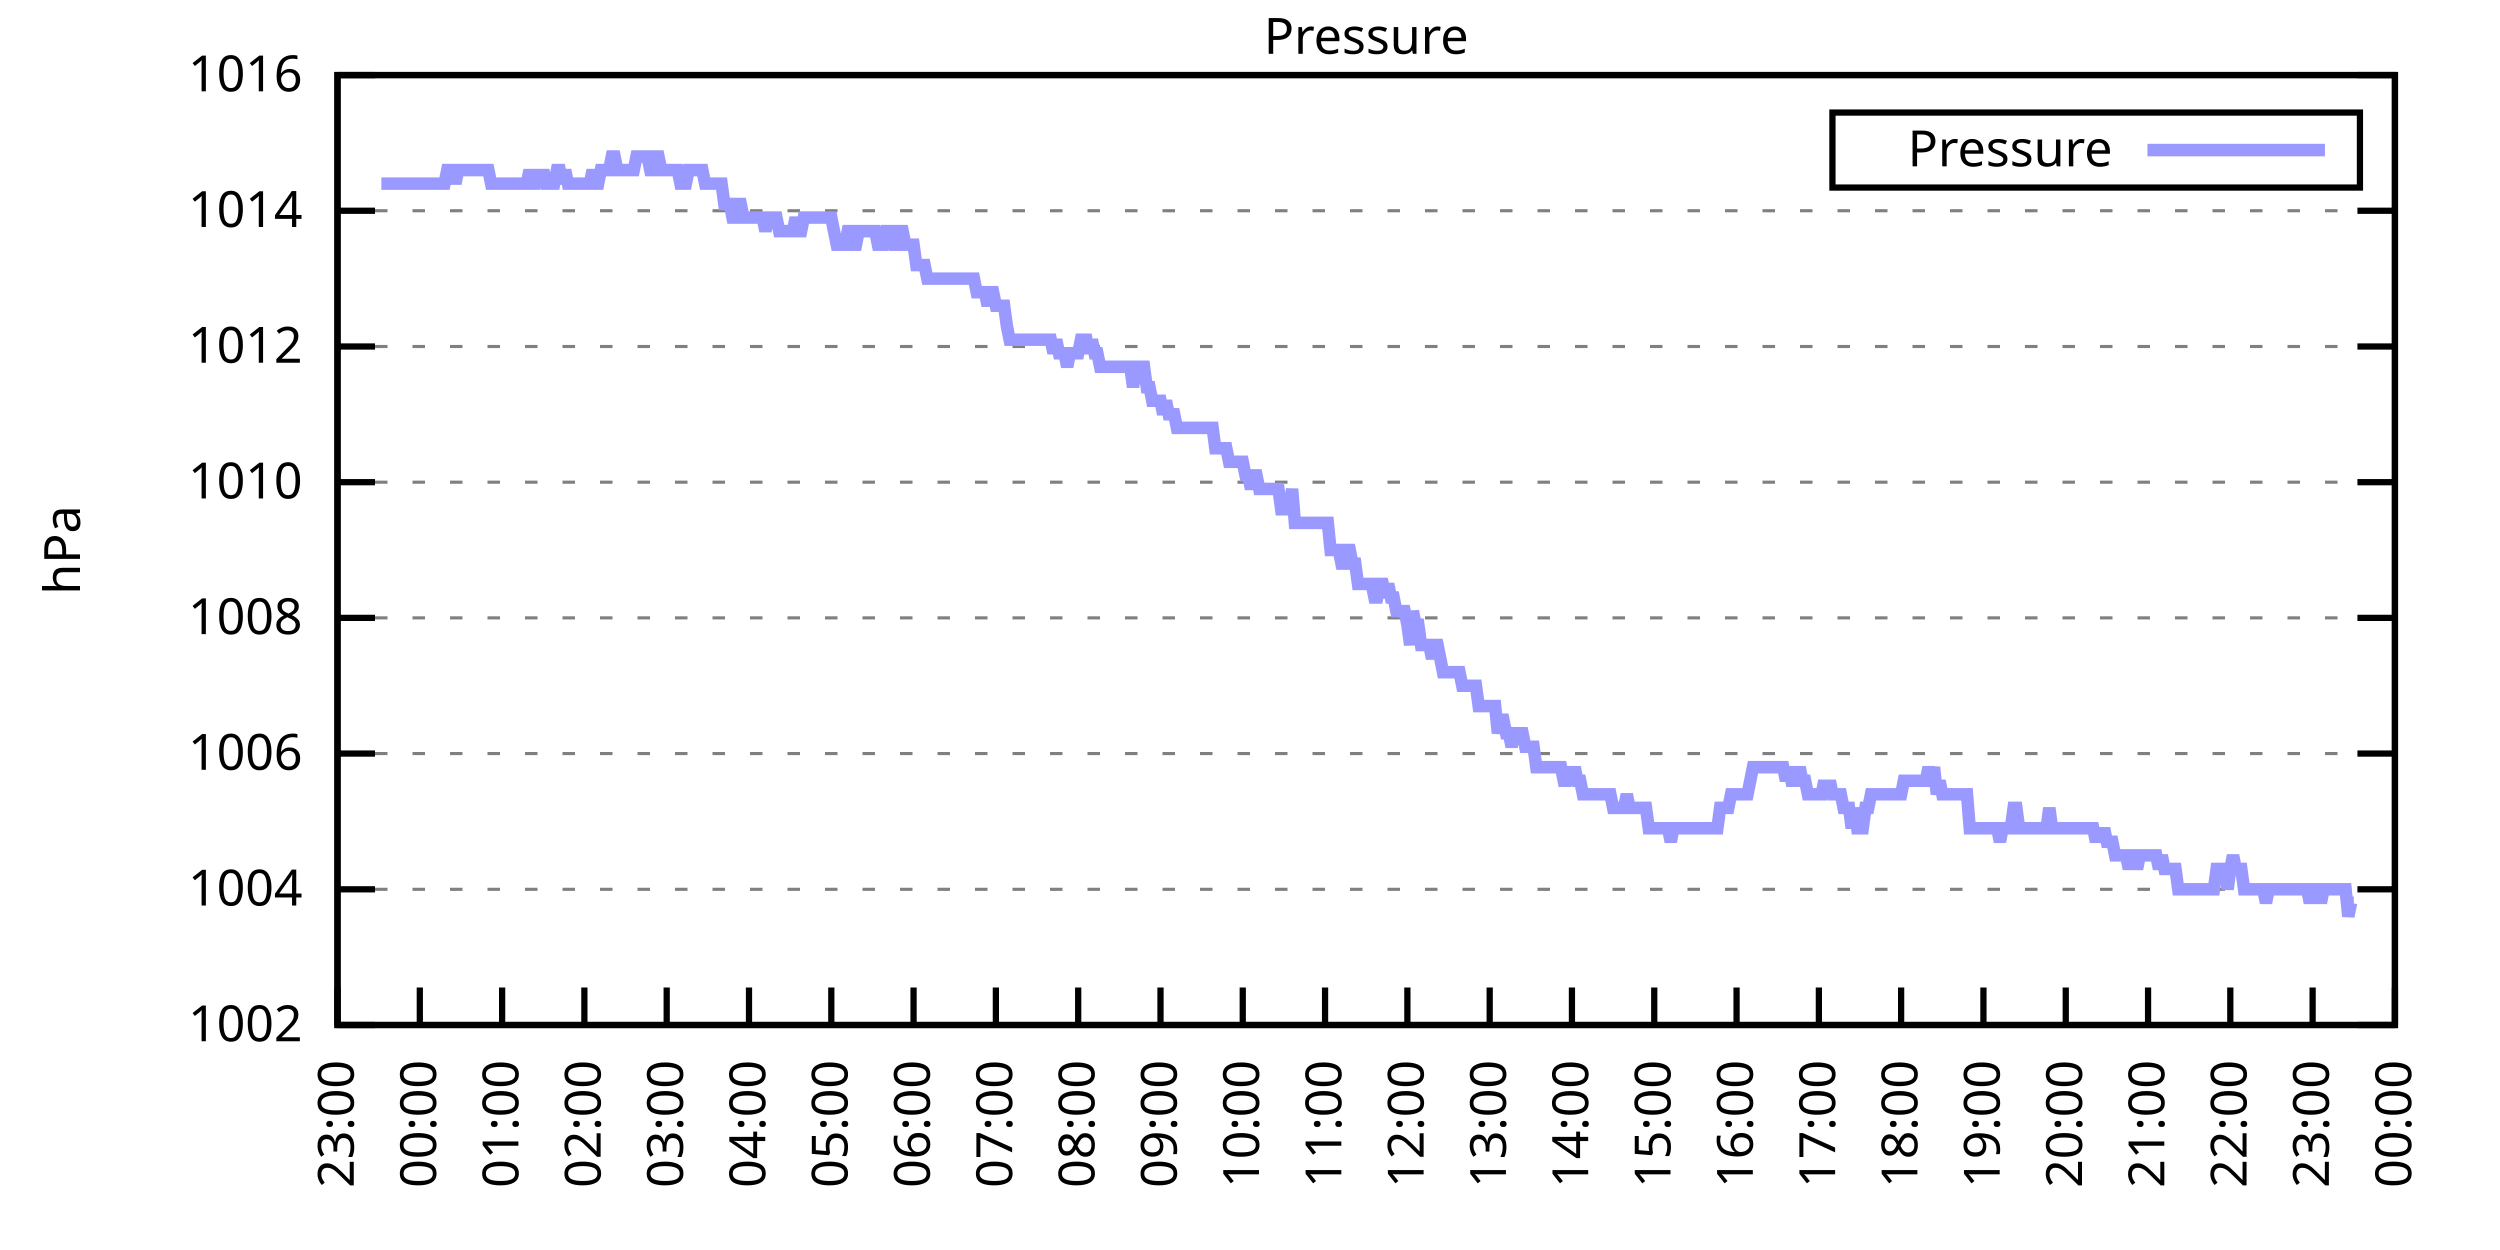
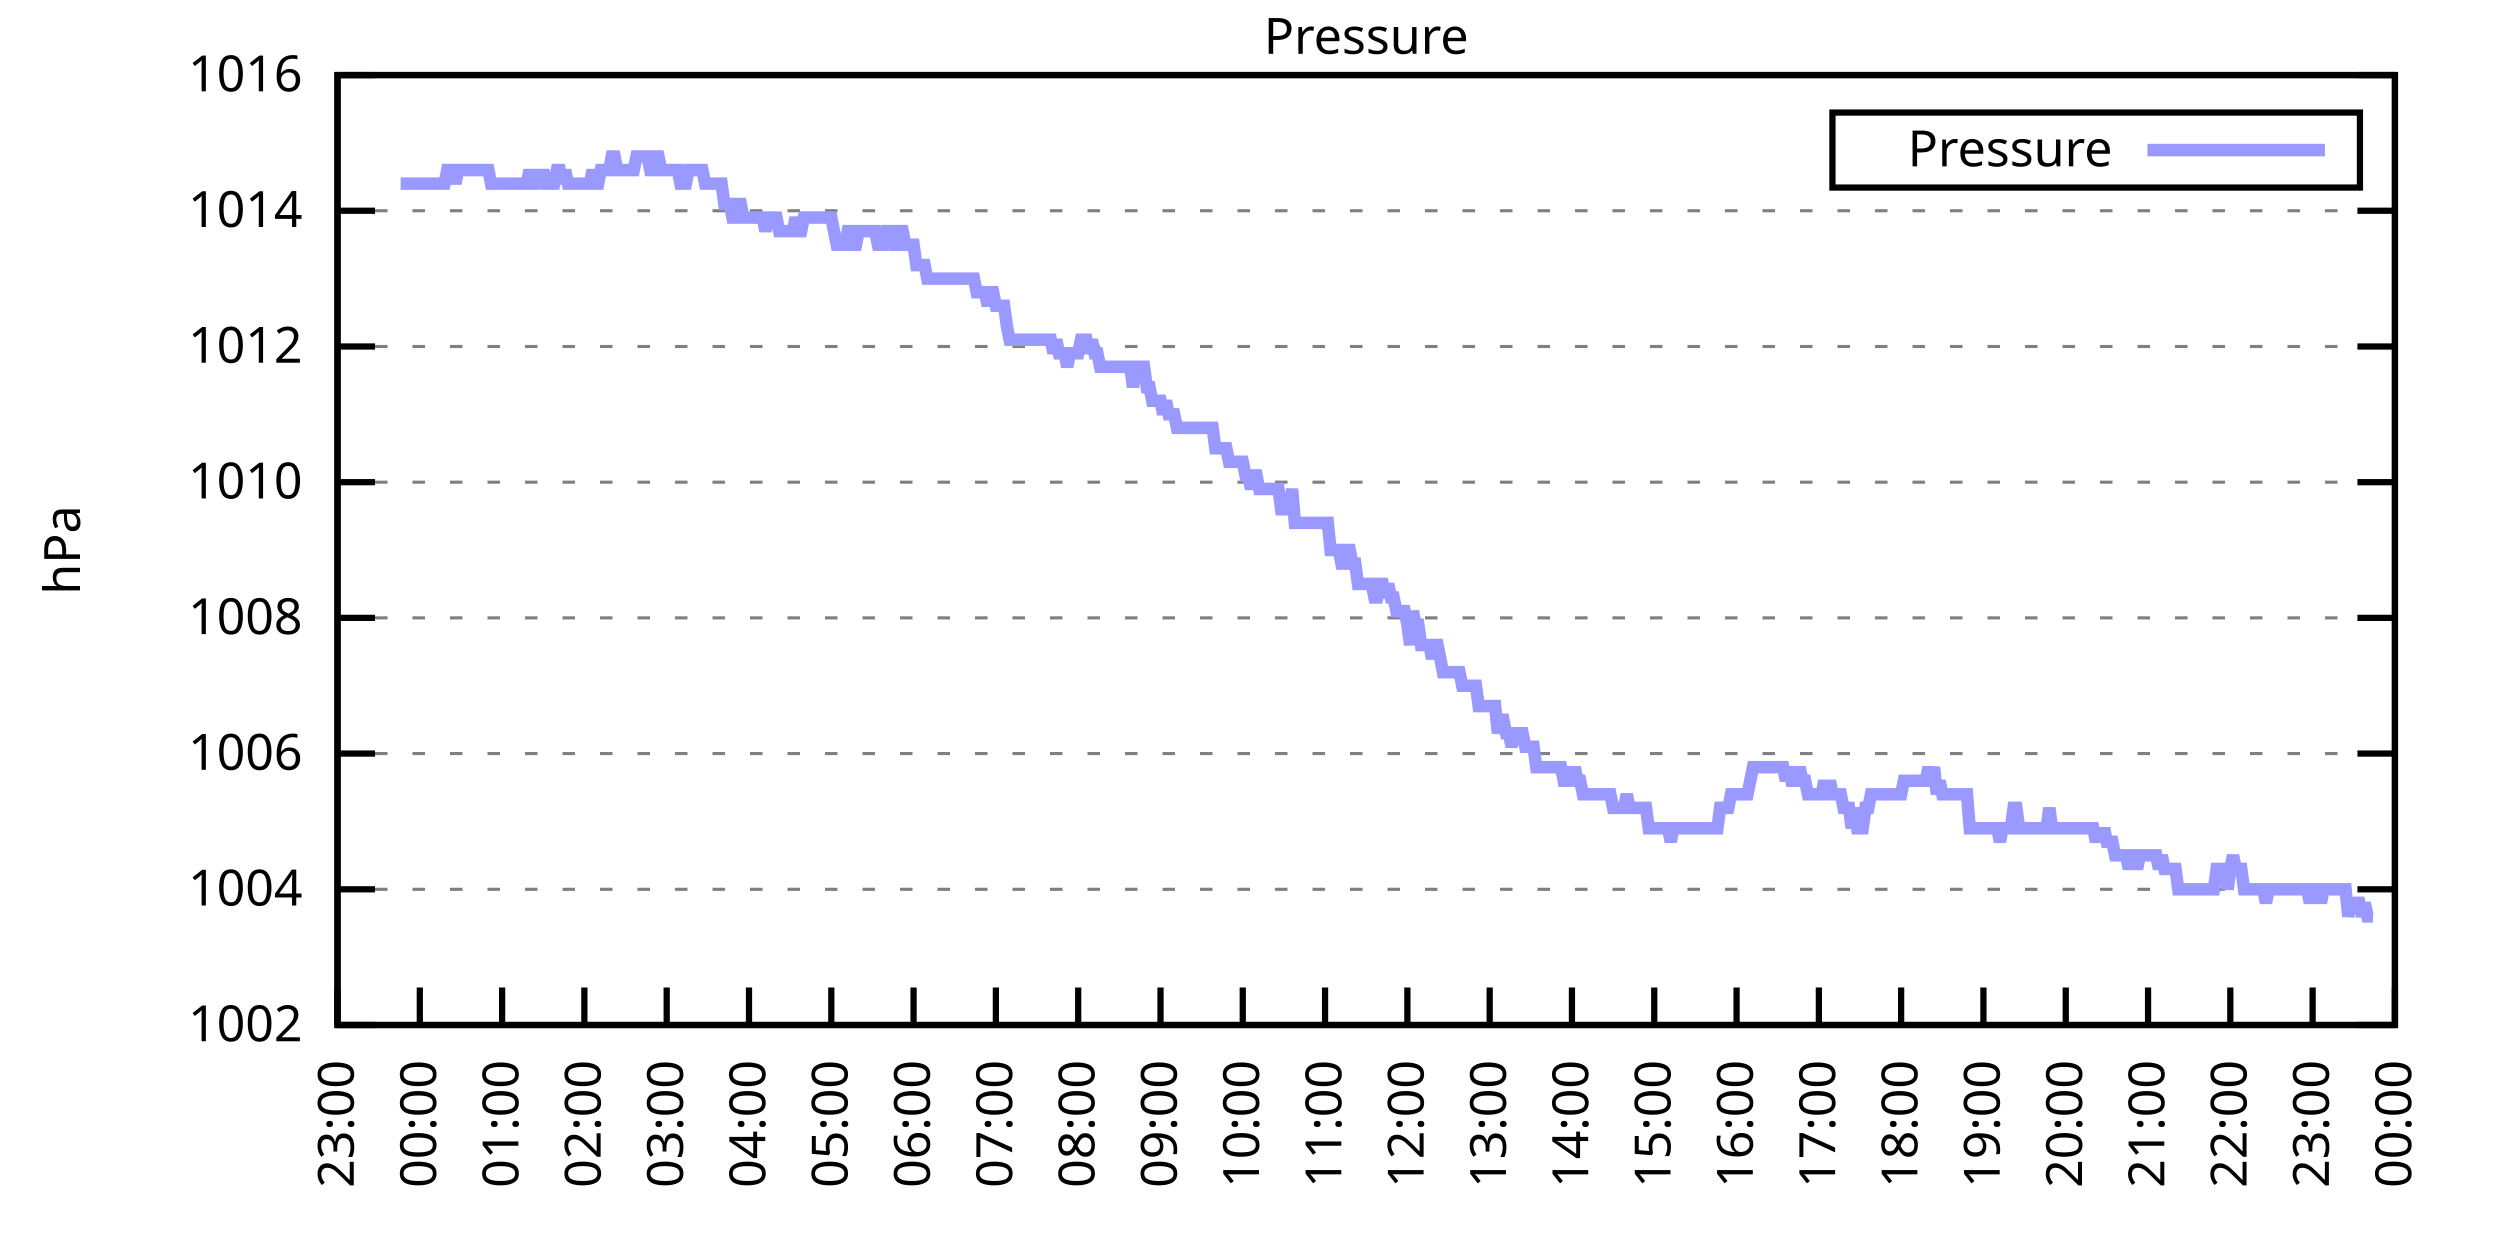
<svg xmlns="http://www.w3.org/2000/svg" xmlns:xlink="http://www.w3.org/1999/xlink" width="400" height="200" viewBox="0 0 400 200">
  <g id="gnuplot_canvas">
    <rect x="0" y="0" width="400" height="200" fill="none" />
    <defs>
      <circle id="gpDot" r="0.5" stroke-width="0.5" stroke="currentColor" />
      <path id="gpPt0" stroke-width="0.333" stroke="currentColor" d="M-1,0 h2 M0,-1 v2" />
      <path id="gpPt1" stroke-width="0.333" stroke="currentColor" d="M-1,-1 L1,1 M1,-1 L-1,1" />
      <path id="gpPt2" stroke-width="0.333" stroke="currentColor" d="M-1,0 L1,0 M0,-1 L0,1 M-1,-1 L1,1 M-1,1 L1,-1" />
      <rect id="gpPt3" stroke-width="0.333" stroke="currentColor" x="-1" y="-1" width="2" height="2" />
      <rect id="gpPt4" stroke-width="0.333" stroke="currentColor" fill="currentColor" x="-1" y="-1" width="2" height="2" />
      <circle id="gpPt5" stroke-width="0.333" stroke="currentColor" cx="0" cy="0" r="1" />
      <use xlink:href="#gpPt5" id="gpPt6" fill="currentColor" stroke="none" />
      <path id="gpPt7" stroke-width="0.333" stroke="currentColor" d="M0,-1.33 L-1.33,0.67 L1.33,0.67 z" />
      <use xlink:href="#gpPt7" id="gpPt8" fill="currentColor" stroke="none" />
      <use xlink:href="#gpPt7" id="gpPt9" stroke="currentColor" transform="rotate(180)" />
      <use xlink:href="#gpPt9" id="gpPt10" fill="currentColor" stroke="none" />
      <use xlink:href="#gpPt3" id="gpPt11" stroke="currentColor" transform="rotate(45)" />
      <use xlink:href="#gpPt11" id="gpPt12" fill="currentColor" stroke="none" />
      <path id="gpPt13" stroke-width="0.333" stroke="currentColor" d="M0,1.330 L1.265,0.411 L0.782,-1.067 L-0.782,-1.076 L-1.265,0.411 z" />
      <use xlink:href="#gpPt13" id="gpPt14" fill="currentColor" stroke="none" />
      <filter id="textbox" filterUnits="objectBoundingBox" x="0" y="0" height="1" width="1">
        <feFlood flood-color="white" flood-opacity="1" result="bgnd" />
        <feComposite in="SourceGraphic" in2="bgnd" operator="atop" />
      </filter>
      <filter id="greybox" filterUnits="objectBoundingBox" x="0" y="0" height="1" width="1">
        <feFlood flood-color="lightgrey" flood-opacity="1" result="grey" />
        <feComposite in="SourceGraphic" in2="grey" operator="atop" />
      </filter>
    </defs>
    <g fill="none" color="white" stroke="currentColor" stroke-width="1.00" stroke-linecap="butt" stroke-linejoin="miter">
</g>
    <g fill="none" color="black" stroke="currentColor" stroke-width="1.00" stroke-linecap="butt" stroke-linejoin="miter">
      <g stroke="none" shape-rendering="crispEdges">
        <polygon fill="rgb(255, 255, 255)" points="54.00,164.00 383.18,164.00 383.18,12.02 54.00,12.02 " />
      </g>
    </g>
    <g fill="none" color="black" stroke="currentColor" stroke-width="1.00" stroke-linecap="butt" stroke-linejoin="miter">
</g>
    <g fill="none" color="black" stroke="black" stroke-width="0.50" stroke-linecap="butt" stroke-linejoin="miter">
</g>
    <g fill="none" color="gray" stroke="currentColor" stroke-width="0.50" stroke-linecap="butt" stroke-linejoin="miter">
      <path stroke="gray" stroke-dasharray="2,4" class="gridline" d="M54.00,164.00 L383.19,164.00  " />
    </g>
    <g fill="none" color="gray" stroke="gray" stroke-width="1.00" stroke-linecap="butt" stroke-linejoin="miter">
</g>
    <g fill="none" color="black" stroke="currentColor" stroke-width="1.00" stroke-linecap="butt" stroke-linejoin="miter">
      <path stroke="black" d="M54.00,164.00 L60.00,164.00 M383.19,164.00 L377.19,164.00  " />
      <g transform="translate(48.40,166.60)" stroke="none" fill="black" font-family="Sans" font-size="8.00" text-anchor="end">
        <text>
          <tspan font-family="Sans"> 1002</tspan>
        </text>
      </g>
    </g>
    <g fill="none" color="black" stroke="currentColor" stroke-width="1.00" stroke-linecap="butt" stroke-linejoin="miter">
</g>
    <g fill="none" color="black" stroke="black" stroke-width="0.50" stroke-linecap="butt" stroke-linejoin="miter">
</g>
    <g fill="none" color="gray" stroke="currentColor" stroke-width="0.50" stroke-linecap="butt" stroke-linejoin="miter">
      <path stroke="gray" stroke-dasharray="2,4" class="gridline" d="M54.00,142.29 L383.19,142.29  " />
    </g>
    <g fill="none" color="gray" stroke="gray" stroke-width="1.00" stroke-linecap="butt" stroke-linejoin="miter">
</g>
    <g fill="none" color="black" stroke="currentColor" stroke-width="1.00" stroke-linecap="butt" stroke-linejoin="miter">
      <path stroke="black" d="M54.00,142.29 L60.00,142.29 M383.19,142.29 L377.19,142.29  " />
      <g transform="translate(48.40,144.89)" stroke="none" fill="black" font-family="Sans" font-size="8.00" text-anchor="end">
        <text>
          <tspan font-family="Sans"> 1004</tspan>
        </text>
      </g>
    </g>
    <g fill="none" color="black" stroke="currentColor" stroke-width="1.00" stroke-linecap="butt" stroke-linejoin="miter">
</g>
    <g fill="none" color="black" stroke="black" stroke-width="0.50" stroke-linecap="butt" stroke-linejoin="miter">
</g>
    <g fill="none" color="gray" stroke="currentColor" stroke-width="0.50" stroke-linecap="butt" stroke-linejoin="miter">
      <path stroke="gray" stroke-dasharray="2,4" class="gridline" d="M54.00,120.57 L383.19,120.57  " />
    </g>
    <g fill="none" color="gray" stroke="gray" stroke-width="1.00" stroke-linecap="butt" stroke-linejoin="miter">
</g>
    <g fill="none" color="black" stroke="currentColor" stroke-width="1.00" stroke-linecap="butt" stroke-linejoin="miter">
      <path stroke="black" d="M54.00,120.57 L60.00,120.57 M383.19,120.57 L377.19,120.57  " />
      <g transform="translate(48.40,123.17)" stroke="none" fill="black" font-family="Sans" font-size="8.00" text-anchor="end">
        <text>
          <tspan font-family="Sans"> 1006</tspan>
        </text>
      </g>
    </g>
    <g fill="none" color="black" stroke="currentColor" stroke-width="1.00" stroke-linecap="butt" stroke-linejoin="miter">
</g>
    <g fill="none" color="black" stroke="black" stroke-width="0.50" stroke-linecap="butt" stroke-linejoin="miter">
</g>
    <g fill="none" color="gray" stroke="currentColor" stroke-width="0.50" stroke-linecap="butt" stroke-linejoin="miter">
      <path stroke="gray" stroke-dasharray="2,4" class="gridline" d="M54.00,98.86 L383.19,98.86  " />
    </g>
    <g fill="none" color="gray" stroke="gray" stroke-width="1.00" stroke-linecap="butt" stroke-linejoin="miter">
</g>
    <g fill="none" color="black" stroke="currentColor" stroke-width="1.00" stroke-linecap="butt" stroke-linejoin="miter">
      <path stroke="black" d="M54.00,98.86 L60.00,98.86 M383.19,98.86 L377.19,98.86  " />
      <g transform="translate(48.40,101.46)" stroke="none" fill="black" font-family="Sans" font-size="8.00" text-anchor="end">
        <text>
          <tspan font-family="Sans"> 1008</tspan>
        </text>
      </g>
    </g>
    <g fill="none" color="black" stroke="currentColor" stroke-width="1.00" stroke-linecap="butt" stroke-linejoin="miter">
</g>
    <g fill="none" color="black" stroke="black" stroke-width="0.50" stroke-linecap="butt" stroke-linejoin="miter">
</g>
    <g fill="none" color="gray" stroke="currentColor" stroke-width="0.50" stroke-linecap="butt" stroke-linejoin="miter">
      <path stroke="gray" stroke-dasharray="2,4" class="gridline" d="M54.00,77.15 L383.19,77.15  " />
    </g>
    <g fill="none" color="gray" stroke="gray" stroke-width="1.00" stroke-linecap="butt" stroke-linejoin="miter">
</g>
    <g fill="none" color="black" stroke="currentColor" stroke-width="1.00" stroke-linecap="butt" stroke-linejoin="miter">
      <path stroke="black" d="M54.00,77.15 L60.00,77.15 M383.19,77.15 L377.19,77.15  " />
      <g transform="translate(48.40,79.75)" stroke="none" fill="black" font-family="Sans" font-size="8.00" text-anchor="end">
        <text>
          <tspan font-family="Sans"> 1010</tspan>
        </text>
      </g>
    </g>
    <g fill="none" color="black" stroke="currentColor" stroke-width="1.00" stroke-linecap="butt" stroke-linejoin="miter">
</g>
    <g fill="none" color="black" stroke="black" stroke-width="0.50" stroke-linecap="butt" stroke-linejoin="miter">
</g>
    <g fill="none" color="gray" stroke="currentColor" stroke-width="0.50" stroke-linecap="butt" stroke-linejoin="miter">
      <path stroke="gray" stroke-dasharray="2,4" class="gridline" d="M54.00,55.44 L383.19,55.44  " />
    </g>
    <g fill="none" color="gray" stroke="gray" stroke-width="1.00" stroke-linecap="butt" stroke-linejoin="miter">
</g>
    <g fill="none" color="black" stroke="currentColor" stroke-width="1.00" stroke-linecap="butt" stroke-linejoin="miter">
      <path stroke="black" d="M54.00,55.44 L60.00,55.44 M383.19,55.44 L377.19,55.44  " />
      <g transform="translate(48.40,58.04)" stroke="none" fill="black" font-family="Sans" font-size="8.00" text-anchor="end">
        <text>
          <tspan font-family="Sans"> 1012</tspan>
        </text>
      </g>
    </g>
    <g fill="none" color="black" stroke="currentColor" stroke-width="1.00" stroke-linecap="butt" stroke-linejoin="miter">
</g>
    <g fill="none" color="black" stroke="black" stroke-width="0.50" stroke-linecap="butt" stroke-linejoin="miter">
</g>
    <g fill="none" color="gray" stroke="currentColor" stroke-width="0.50" stroke-linecap="butt" stroke-linejoin="miter">
      <path stroke="gray" stroke-dasharray="2,4" class="gridline" d="M54.00,33.72 L383.19,33.72  " />
    </g>
    <g fill="none" color="gray" stroke="gray" stroke-width="1.00" stroke-linecap="butt" stroke-linejoin="miter">
</g>
    <g fill="none" color="black" stroke="currentColor" stroke-width="1.00" stroke-linecap="butt" stroke-linejoin="miter">
      <path stroke="black" d="M54.00,33.72 L60.00,33.72 M383.19,33.72 L377.19,33.72  " />
      <g transform="translate(48.40,36.32)" stroke="none" fill="black" font-family="Sans" font-size="8.00" text-anchor="end">
        <text>
          <tspan font-family="Sans"> 1014</tspan>
        </text>
      </g>
    </g>
    <g fill="none" color="black" stroke="currentColor" stroke-width="1.00" stroke-linecap="butt" stroke-linejoin="miter">
</g>
    <g fill="none" color="black" stroke="black" stroke-width="0.50" stroke-linecap="butt" stroke-linejoin="miter">
</g>
    <g fill="none" color="gray" stroke="currentColor" stroke-width="0.50" stroke-linecap="butt" stroke-linejoin="miter">
      <path stroke="gray" stroke-dasharray="2,4" class="gridline" d="M54.00,12.01 L383.19,12.01  " />
    </g>
    <g fill="none" color="gray" stroke="gray" stroke-width="1.00" stroke-linecap="butt" stroke-linejoin="miter">
</g>
    <g fill="none" color="black" stroke="currentColor" stroke-width="1.00" stroke-linecap="butt" stroke-linejoin="miter">
      <path stroke="black" d="M54.00,12.01 L60.00,12.01 M383.19,12.01 L377.19,12.01  " />
      <g transform="translate(48.40,14.61)" stroke="none" fill="black" font-family="Sans" font-size="8.00" text-anchor="end">
        <text>
          <tspan font-family="Sans"> 1016</tspan>
        </text>
      </g>
    </g>
    <g fill="none" color="black" stroke="currentColor" stroke-width="1.00" stroke-linecap="butt" stroke-linejoin="miter">
      <path stroke="black" d="M54.00,164.00 L54.00,158.00  " />
      <g transform="translate(56.60,169.60) rotate(270.00)" stroke="none" fill="black" font-family="Sans" font-size="8.00" text-anchor="end">
        <text>
          <tspan font-family="Sans">23:00</tspan>
        </text>
      </g>
    </g>
    <g fill="none" color="black" stroke="currentColor" stroke-width="1.00" stroke-linecap="butt" stroke-linejoin="miter">
      <path stroke="black" d="M67.17,164.00 L67.17,158.00  " />
      <g transform="translate(69.77,169.60) rotate(270.00)" stroke="none" fill="black" font-family="Sans" font-size="8.00" text-anchor="end">
        <text>
          <tspan font-family="Sans">00:00</tspan>
        </text>
      </g>
    </g>
    <g fill="none" color="black" stroke="currentColor" stroke-width="1.00" stroke-linecap="butt" stroke-linejoin="miter">
      <path stroke="black" d="M80.34,164.00 L80.34,158.00  " />
      <g transform="translate(82.94,169.60) rotate(270.00)" stroke="none" fill="black" font-family="Sans" font-size="8.00" text-anchor="end">
        <text>
          <tspan font-family="Sans">01:00</tspan>
        </text>
      </g>
    </g>
    <g fill="none" color="black" stroke="currentColor" stroke-width="1.00" stroke-linecap="butt" stroke-linejoin="miter">
      <path stroke="black" d="M93.50,164.00 L93.50,158.00  " />
      <g transform="translate(96.10,169.60) rotate(270.00)" stroke="none" fill="black" font-family="Sans" font-size="8.00" text-anchor="end">
        <text>
          <tspan font-family="Sans">02:00</tspan>
        </text>
      </g>
    </g>
    <g fill="none" color="black" stroke="currentColor" stroke-width="1.00" stroke-linecap="butt" stroke-linejoin="miter">
      <path stroke="black" d="M106.67,164.00 L106.67,158.00  " />
      <g transform="translate(109.27,169.60) rotate(270.00)" stroke="none" fill="black" font-family="Sans" font-size="8.00" text-anchor="end">
        <text>
          <tspan font-family="Sans">03:00</tspan>
        </text>
      </g>
    </g>
    <g fill="none" color="black" stroke="currentColor" stroke-width="1.00" stroke-linecap="butt" stroke-linejoin="miter">
      <path stroke="black" d="M119.84,164.00 L119.84,158.00  " />
      <g transform="translate(122.44,169.60) rotate(270.00)" stroke="none" fill="black" font-family="Sans" font-size="8.00" text-anchor="end">
        <text>
          <tspan font-family="Sans">04:00</tspan>
        </text>
      </g>
    </g>
    <g fill="none" color="black" stroke="currentColor" stroke-width="1.00" stroke-linecap="butt" stroke-linejoin="miter">
      <path stroke="black" d="M133.01,164.00 L133.01,158.00  " />
      <g transform="translate(135.61,169.60) rotate(270.00)" stroke="none" fill="black" font-family="Sans" font-size="8.00" text-anchor="end">
        <text>
          <tspan font-family="Sans">05:00</tspan>
        </text>
      </g>
    </g>
    <g fill="none" color="black" stroke="currentColor" stroke-width="1.00" stroke-linecap="butt" stroke-linejoin="miter">
      <path stroke="black" d="M146.17,164.00 L146.17,158.00  " />
      <g transform="translate(148.77,169.60) rotate(270.00)" stroke="none" fill="black" font-family="Sans" font-size="8.00" text-anchor="end">
        <text>
          <tspan font-family="Sans">06:00</tspan>
        </text>
      </g>
    </g>
    <g fill="none" color="black" stroke="currentColor" stroke-width="1.00" stroke-linecap="butt" stroke-linejoin="miter">
      <path stroke="black" d="M159.34,164.00 L159.34,158.00  " />
      <g transform="translate(161.94,169.60) rotate(270.00)" stroke="none" fill="black" font-family="Sans" font-size="8.00" text-anchor="end">
        <text>
          <tspan font-family="Sans">07:00</tspan>
        </text>
      </g>
    </g>
    <g fill="none" color="black" stroke="currentColor" stroke-width="1.00" stroke-linecap="butt" stroke-linejoin="miter">
      <path stroke="black" d="M172.51,164.00 L172.51,158.00  " />
      <g transform="translate(175.11,169.60) rotate(270.00)" stroke="none" fill="black" font-family="Sans" font-size="8.00" text-anchor="end">
        <text>
          <tspan font-family="Sans">08:00</tspan>
        </text>
      </g>
    </g>
    <g fill="none" color="black" stroke="currentColor" stroke-width="1.00" stroke-linecap="butt" stroke-linejoin="miter">
      <path stroke="black" d="M185.68,164.00 L185.68,158.00  " />
      <g transform="translate(188.28,169.60) rotate(270.00)" stroke="none" fill="black" font-family="Sans" font-size="8.00" text-anchor="end">
        <text>
          <tspan font-family="Sans">09:00</tspan>
        </text>
      </g>
    </g>
    <g fill="none" color="black" stroke="currentColor" stroke-width="1.00" stroke-linecap="butt" stroke-linejoin="miter">
      <path stroke="black" d="M198.84,164.00 L198.84,158.00  " />
      <g transform="translate(201.44,169.60) rotate(270.00)" stroke="none" fill="black" font-family="Sans" font-size="8.00" text-anchor="end">
        <text>
          <tspan font-family="Sans">10:00</tspan>
        </text>
      </g>
    </g>
    <g fill="none" color="black" stroke="currentColor" stroke-width="1.00" stroke-linecap="butt" stroke-linejoin="miter">
      <path stroke="black" d="M212.01,164.00 L212.01,158.00  " />
      <g transform="translate(214.61,169.60) rotate(270.00)" stroke="none" fill="black" font-family="Sans" font-size="8.00" text-anchor="end">
        <text>
          <tspan font-family="Sans">11:00</tspan>
        </text>
      </g>
    </g>
    <g fill="none" color="black" stroke="currentColor" stroke-width="1.00" stroke-linecap="butt" stroke-linejoin="miter">
      <path stroke="black" d="M225.18,164.00 L225.18,158.00  " />
      <g transform="translate(227.78,169.60) rotate(270.00)" stroke="none" fill="black" font-family="Sans" font-size="8.00" text-anchor="end">
        <text>
          <tspan font-family="Sans">12:00</tspan>
        </text>
      </g>
    </g>
    <g fill="none" color="black" stroke="currentColor" stroke-width="1.00" stroke-linecap="butt" stroke-linejoin="miter">
      <path stroke="black" d="M238.35,164.00 L238.35,158.00  " />
      <g transform="translate(240.95,169.60) rotate(270.00)" stroke="none" fill="black" font-family="Sans" font-size="8.00" text-anchor="end">
        <text>
          <tspan font-family="Sans">13:00</tspan>
        </text>
      </g>
    </g>
    <g fill="none" color="black" stroke="currentColor" stroke-width="1.00" stroke-linecap="butt" stroke-linejoin="miter">
      <path stroke="black" d="M251.51,164.00 L251.51,158.00  " />
      <g transform="translate(254.11,169.60) rotate(270.00)" stroke="none" fill="black" font-family="Sans" font-size="8.00" text-anchor="end">
        <text>
          <tspan font-family="Sans">14:00</tspan>
        </text>
      </g>
    </g>
    <g fill="none" color="black" stroke="currentColor" stroke-width="1.00" stroke-linecap="butt" stroke-linejoin="miter">
      <path stroke="black" d="M264.68,164.00 L264.68,158.00  " />
      <g transform="translate(267.28,169.60) rotate(270.00)" stroke="none" fill="black" font-family="Sans" font-size="8.00" text-anchor="end">
        <text>
          <tspan font-family="Sans">15:00</tspan>
        </text>
      </g>
    </g>
    <g fill="none" color="black" stroke="currentColor" stroke-width="1.00" stroke-linecap="butt" stroke-linejoin="miter">
      <path stroke="black" d="M277.85,164.00 L277.85,158.00  " />
      <g transform="translate(280.45,169.60) rotate(270.00)" stroke="none" fill="black" font-family="Sans" font-size="8.00" text-anchor="end">
        <text>
          <tspan font-family="Sans">16:00</tspan>
        </text>
      </g>
    </g>
    <g fill="none" color="black" stroke="currentColor" stroke-width="1.00" stroke-linecap="butt" stroke-linejoin="miter">
      <path stroke="black" d="M291.02,164.00 L291.02,158.00  " />
      <g transform="translate(293.62,169.60) rotate(270.00)" stroke="none" fill="black" font-family="Sans" font-size="8.00" text-anchor="end">
        <text>
          <tspan font-family="Sans">17:00</tspan>
        </text>
      </g>
    </g>
    <g fill="none" color="black" stroke="currentColor" stroke-width="1.00" stroke-linecap="butt" stroke-linejoin="miter">
      <path stroke="black" d="M304.18,164.00 L304.18,158.00  " />
      <g transform="translate(306.78,169.60) rotate(270.00)" stroke="none" fill="black" font-family="Sans" font-size="8.00" text-anchor="end">
        <text>
          <tspan font-family="Sans">18:00</tspan>
        </text>
      </g>
    </g>
    <g fill="none" color="black" stroke="currentColor" stroke-width="1.00" stroke-linecap="butt" stroke-linejoin="miter">
      <path stroke="black" d="M317.35,164.00 L317.35,158.00  " />
      <g transform="translate(319.95,169.60) rotate(270.00)" stroke="none" fill="black" font-family="Sans" font-size="8.00" text-anchor="end">
        <text>
          <tspan font-family="Sans">19:00</tspan>
        </text>
      </g>
    </g>
    <g fill="none" color="black" stroke="currentColor" stroke-width="1.00" stroke-linecap="butt" stroke-linejoin="miter">
      <path stroke="black" d="M330.52,164.00 L330.52,158.00  " />
      <g transform="translate(333.12,169.60) rotate(270.00)" stroke="none" fill="black" font-family="Sans" font-size="8.00" text-anchor="end">
        <text>
          <tspan font-family="Sans">20:00</tspan>
        </text>
      </g>
    </g>
    <g fill="none" color="black" stroke="currentColor" stroke-width="1.00" stroke-linecap="butt" stroke-linejoin="miter">
      <path stroke="black" d="M343.69,164.00 L343.69,158.00  " />
      <g transform="translate(346.29,169.60) rotate(270.00)" stroke="none" fill="black" font-family="Sans" font-size="8.00" text-anchor="end">
        <text>
          <tspan font-family="Sans">21:00</tspan>
        </text>
      </g>
    </g>
    <g fill="none" color="black" stroke="currentColor" stroke-width="1.00" stroke-linecap="butt" stroke-linejoin="miter">
      <path stroke="black" d="M356.85,164.00 L356.85,158.00  " />
      <g transform="translate(359.45,169.60) rotate(270.00)" stroke="none" fill="black" font-family="Sans" font-size="8.00" text-anchor="end">
        <text>
          <tspan font-family="Sans">22:00</tspan>
        </text>
      </g>
    </g>
    <g fill="none" color="black" stroke="currentColor" stroke-width="1.00" stroke-linecap="butt" stroke-linejoin="miter">
      <path stroke="black" d="M370.02,164.00 L370.02,158.00  " />
      <g transform="translate(372.62,169.60) rotate(270.00)" stroke="none" fill="black" font-family="Sans" font-size="8.00" text-anchor="end">
        <text>
          <tspan font-family="Sans">23:00</tspan>
        </text>
      </g>
    </g>
    <g fill="none" color="black" stroke="currentColor" stroke-width="1.00" stroke-linecap="butt" stroke-linejoin="miter">
      <path stroke="black" d="M383.19,164.00 L383.19,158.00  " />
      <g transform="translate(385.79,169.60) rotate(270.00)" stroke="none" fill="black" font-family="Sans" font-size="8.00" text-anchor="end">
        <text>
          <tspan font-family="Sans">00:00</tspan>
        </text>
      </g>
    </g>
    <g fill="none" color="black" stroke="currentColor" stroke-width="1.00" stroke-linecap="butt" stroke-linejoin="miter">
</g>
    <g fill="none" color="black" stroke="currentColor" stroke-width="1.00" stroke-linecap="butt" stroke-linejoin="miter">
      <path stroke="black" d="M54.00,12.01 L54.00,164.00 L383.19,164.00 L383.19,12.01 L54.00,12.01 Z  " />
    </g>
    <g fill="none" color="black" stroke="currentColor" stroke-width="1.00" stroke-linecap="butt" stroke-linejoin="miter">
</g>
    <g fill="none" color="black" stroke="currentColor" stroke-width="1.00" stroke-linecap="butt" stroke-linejoin="miter">
      <path stroke="black" d="M293.19,30.01 L293.19,18.01 L377.59,18.01 L377.59,30.01 L293.19,30.01 Z  " />
    </g>
    <g id="Pressure_plot_1">
      <g fill="none" color="white" stroke="black" stroke-width="2.00" stroke-linecap="butt" stroke-linejoin="miter">
</g>
      <g fill="none" color="black" stroke="currentColor" stroke-width="2.00" stroke-linecap="butt" stroke-linejoin="miter">
        <g transform="translate(337.99,26.61)" stroke="none" fill="black" font-family="Sans" font-size="8.00" text-anchor="end">
          <text>
            <tspan font-family="Sans">Pressure</tspan>
          </text>
        </g>
      </g>
      <g fill="none" color="black" stroke="currentColor" stroke-width="2.00" stroke-linecap="butt" stroke-linejoin="miter">
-         <path stroke="rgb(153, 153, 255)" d="M343.59,24.01 L371.99,24.01 M61.02,29.38 L61.46,29.38 L61.90,29.38 L62.34,29.38 L62.78,29.38 L63.22,29.38   L63.66,29.38 L64.10,29.38 L64.53,29.38 L64.97,29.38 L65.41,29.38 L65.85,29.38 L66.29,29.38 L66.73,29.38   L67.17,29.38 L67.61,29.38 L68.05,29.38 L68.48,29.38 L68.92,29.38 L69.36,29.38 L69.80,29.38 L70.24,29.38   L70.68,29.38 L71.12,29.38 L71.56,27.21 L72.00,27.21 L72.43,27.21 L72.87,29.38 L73.31,27.21 L73.75,27.21   L74.19,27.21 L74.63,27.21 L75.07,27.21 L75.51,27.21 L75.95,27.21 L76.38,27.21 L76.82,27.21 L77.26,27.21   L77.70,27.21 L78.14,27.21 L78.58,29.38 L79.02,29.38 L79.46,29.38 L79.90,29.38 L80.34,29.38 L80.77,29.38   L81.21,29.38 L81.65,29.38 L82.09,29.38 L82.53,29.38 L82.97,29.38 L83.41,29.38 L83.85,29.38 L84.29,29.38   L84.72,27.21 L85.16,29.38 L85.60,29.38 L86.04,27.21 L86.48,29.38 L86.92,27.21 L87.36,29.38 L87.80,29.38   L88.24,29.38 L88.67,29.38 L89.11,27.21 L89.55,27.21 L89.99,29.38 L90.43,27.21 L90.87,29.38 L91.31,29.38   L91.75,29.38 L92.19,29.38 L92.62,29.38 L93.06,29.38 L93.50,29.38 L93.94,29.38 L94.38,29.38 L94.82,27.21   L95.26,29.38 L95.70,29.38 L96.14,27.21 L96.58,27.21 L97.01,27.21 L97.45,27.21 L97.89,25.04 L98.33,25.04   L98.77,27.21 L99.21,27.21 L99.65,27.21 L100.09,27.21 L100.53,27.21 L100.96,27.21 L101.40,27.21 L101.84,25.04   L102.28,25.04 L102.72,25.04 L103.16,25.04 L103.60,25.04 L104.04,27.21 L104.48,27.21 L104.91,25.04 L105.35,25.04   L105.79,27.21 L106.23,27.21 L106.67,27.21 L107.11,27.21 L107.55,27.21 L107.99,27.21 L108.43,27.21 L108.87,29.38   L109.30,29.38 L109.74,29.38 L110.18,27.21 L110.62,27.21 L111.06,27.21 L111.50,27.21 L111.94,27.21 L112.38,27.21   L112.82,29.38 L113.25,29.38 L113.69,29.38 L114.13,29.38 L114.57,29.38 L115.01,29.38 L115.45,29.38 L115.89,32.64   L116.33,32.64 L116.77,32.64 L117.20,34.81 L117.64,34.81 L118.08,32.64 L118.52,32.64 L118.96,34.81 L119.40,34.81   L119.84,34.81 L120.28,34.81 L120.72,34.81 L121.15,34.81 L121.59,34.81 L122.03,34.81 L122.47,36.98 L122.91,34.81   L123.35,34.81 L123.79,34.81 L124.23,34.81 L124.67,36.98 L125.11,36.98 L125.54,36.98 L125.98,36.98 L126.42,36.98   L126.86,36.98 L127.30,34.81 L127.74,36.98 L128.18,36.98 L128.62,34.81 L129.06,34.81 L129.49,34.81 L129.93,34.81   L130.37,34.81 L130.81,34.81 L131.25,34.81 L131.69,34.81 L132.13,34.81 L132.57,34.81 L133.01,34.81 L133.44,36.98   L133.88,39.15 L134.32,39.15 L134.76,39.15 L135.20,39.15 L135.64,36.98 L136.08,36.98 L136.52,39.15 L136.96,39.15   L137.39,36.98 L137.83,36.98 L138.27,36.98 L138.71,36.98 L139.15,36.98 L139.59,36.98 L140.03,36.98 L140.47,39.15   L140.91,39.15 L141.35,39.15 L141.78,36.98 L142.22,36.98 L142.66,36.98 L143.10,39.15 L143.54,39.15 L143.98,36.98   L144.42,36.98 L144.86,39.15 L145.30,39.15 L145.73,39.15 L146.17,39.15 L146.61,42.41 L147.05,42.41 L147.49,42.41   L147.93,42.41 L148.37,44.58 L148.81,44.58 L149.25,44.58 L149.68,44.58 L150.12,44.58 L150.56,44.58 L151.00,44.58   L151.44,44.58 L151.88,44.58 L152.32,44.58 L152.76,44.58 L153.20,44.58 L153.63,44.58 L154.07,44.58 L154.51,44.58   L154.95,44.58 L155.39,44.58 L155.83,44.58 L156.27,46.75 L156.71,46.75 L157.15,46.75 L157.59,46.75 L158.02,48.92   L158.46,46.75 L158.90,46.75 L159.34,48.92 L159.78,48.92 L160.22,48.92 L160.66,48.92 L161.10,52.18 L161.54,54.35   L161.97,54.35 L162.41,54.35 L162.85,54.35 L163.29,54.35 L163.73,54.35 L164.17,54.35 L164.61,54.35 L165.05,54.35   L165.49,54.35 L165.92,54.35 L166.36,54.35 L166.80,54.35 L167.24,54.35 L167.68,54.35 L168.12,54.35 L168.56,56.52   L169.00,54.35 L169.44,56.52 L169.87,56.52 L170.31,56.52 L170.75,58.69 L171.19,56.52 L171.63,56.52 L172.07,56.52   L172.51,56.52 L172.95,54.35 L173.39,54.35 L173.83,54.35 L174.26,56.52 L174.70,54.35 L175.14,56.52 L175.58,56.52   L176.02,58.69 L176.46,58.69 L176.90,58.69 L177.34,58.69 L177.78,58.69 L178.21,58.69 L178.65,58.69 L179.09,58.69   L179.53,58.69 L179.97,58.69 L180.41,58.69 L180.85,58.69 L181.29,61.95 L181.73,58.69 L182.16,58.69 L182.60,58.69   L183.04,58.69 L183.48,61.95 L183.92,61.95 L184.36,64.12 L184.80,64.12 L185.24,64.12 L185.68,64.12 L186.11,66.29   L186.55,64.12 L186.99,66.29 L187.43,66.29 L187.87,66.29 L188.31,68.46 L188.75,68.46 L189.19,68.46 L189.63,68.46   L190.07,68.46 L190.50,68.46 L190.94,68.46 L191.38,68.46 L191.82,68.46 L192.26,68.46 L192.70,68.46 L193.14,68.46   L193.58,68.46 L194.02,68.46 L194.45,71.72 L194.89,71.72 L195.33,71.72 L195.77,71.72 L196.21,71.72 L196.65,73.89   L197.09,73.89 L197.53,73.89 L197.97,73.89 L198.40,73.89 L198.84,73.89 L199.28,76.06 L199.72,76.06 L200.16,78.23   L200.60,76.06 L201.04,76.06 L201.48,78.23 L201.92,78.23 L202.35,78.23 L202.79,78.23 L203.23,78.23 L203.67,78.23   L204.11,78.23 L204.55,78.23 L204.99,81.49 L205.43,81.49 L205.87,81.49 L206.31,81.49 L206.74,78.23 L207.18,83.66   L207.62,83.66 L208.06,83.66 L208.50,83.66 L208.94,83.66 L209.38,83.66 L209.82,83.66 L210.26,83.66 L210.69,83.66   L211.13,83.66 L211.57,83.66 L212.01,83.66 L212.45,83.66 L212.89,88.00 L213.33,88.00 L213.77,88.00 L214.21,88.00   L214.64,90.18 L215.08,90.18 L215.52,88.00 L215.96,88.00 L216.40,90.18 L216.84,90.18 L217.28,93.43 L217.72,93.43   L218.16,93.43 L218.60,93.43 L219.03,93.43 L219.47,93.43 L219.91,95.60 L220.35,95.60 L220.79,93.43 L221.23,93.43   L221.67,95.60 L222.11,93.43 L222.55,95.60 L222.98,95.60 L223.42,97.78 L223.86,97.78 L224.30,97.78 L224.74,97.78   L225.18,99.95 L225.62,103.20 L226.06,97.78 L226.50,99.95 L226.93,99.95 L227.37,103.20 L227.81,103.20 L228.25,103.20   L228.69,103.20 L229.13,105.38 L229.57,103.20 L230.01,103.20 L230.45,105.38 L230.88,107.55 L231.32,107.55 L231.76,107.55   L232.20,107.55 L232.64,107.55 L233.08,107.55 L233.52,107.55 L233.96,109.72 L234.40,109.72 L234.84,109.72 L235.27,109.72   L235.71,109.72 L236.15,109.72 L236.59,112.97 L237.03,112.97 L237.47,112.97 L237.91,112.97 L238.35,112.97 L238.79,112.97   L239.22,112.97 L239.66,117.32 L240.10,115.15 L240.54,115.15 L240.98,117.32 L241.42,117.32 L241.86,119.49 L242.30,117.32   L242.74,117.32 L243.17,117.32 L243.61,117.32 L244.05,119.49 L244.49,119.49 L244.93,119.49 L245.37,119.49 L245.81,122.75   L246.25,122.75 L246.69,122.75 L247.12,122.75 L247.56,122.75 L248.00,122.75 L248.44,122.75 L248.88,122.75 L249.32,122.75   L249.76,122.75 L250.20,124.92 L250.64,124.92 L251.08,122.75 L251.51,124.92 L251.95,122.75 L252.39,124.92 L252.83,124.92   L253.27,127.09 L253.71,127.09 L254.15,127.09 L254.59,127.09 L255.03,127.09 L255.46,127.09 L255.90,127.09 L256.34,127.09   L256.78,127.09 L257.22,127.09 L257.66,127.09 L258.10,129.26 L258.54,129.26 L258.98,129.26 L259.41,129.26 L259.85,129.26   L260.29,127.09 L260.73,129.26 L261.17,129.26 L261.61,129.26 L262.05,129.26 L262.49,129.26 L262.93,129.26 L263.36,129.26   L263.80,132.52 L264.24,132.52 L264.68,132.52 L265.12,132.52 L265.56,132.52 L266.00,132.52 L266.44,132.52 L266.88,132.52   L267.32,134.69 L267.75,132.52 L268.19,132.52 L268.63,132.52 L269.07,132.52 L269.51,132.52 L269.95,132.52 L270.39,132.52   L270.83,132.52 L271.27,132.52 L271.70,132.52 L272.14,132.52 L272.58,132.52 L273.02,132.52 L273.46,132.52 L273.90,132.52   L274.34,132.52 L274.78,132.52 L275.22,129.26 L275.65,129.26 L276.09,129.26 L276.53,129.26 L276.97,127.09 L277.41,127.09   L277.85,127.09 L278.29,127.09 L278.73,127.09 L279.17,127.09 L279.60,127.09 L280.04,124.92 L280.48,122.75 L280.92,122.75   L281.36,122.75 L281.80,122.75 L282.24,122.75 L282.68,122.75 L283.12,122.75 L283.56,122.75 L283.99,122.75 L284.43,122.75   L284.87,122.75 L285.31,122.75 L285.75,124.92 L286.19,122.75 L286.63,124.92 L287.07,124.92 L287.51,124.92 L287.94,122.75   L288.38,124.92 L288.82,124.92 L289.26,127.09 L289.70,127.09 L290.14,127.09 L290.58,127.09 L291.02,127.09 L291.46,127.09   L291.89,124.92 L292.33,127.09 L292.77,124.92 L293.21,127.09 L293.65,127.09 L294.09,127.09 L294.53,127.09 L294.97,129.26   L295.41,129.26 L295.84,129.26 L296.28,132.52 L296.72,129.26 L297.16,132.52 L297.60,132.52 L298.04,132.52 L298.48,129.26   L298.92,129.26 L299.36,127.09 L299.80,127.09 L300.23,127.09 L300.67,127.09 L301.11,127.09 L301.55,127.09 L301.99,127.09   L302.43,127.09 L302.87,127.09 L303.31,127.09 L303.75,127.09 L304.18,127.09 L304.62,124.92 L305.06,124.92 L305.50,124.92   L305.94,124.92 L306.38,124.92 L306.82,124.92 L307.26,124.92 L307.70,124.92 L308.13,124.92 L308.57,122.75 L309.01,124.92   L309.45,122.75 L309.89,127.09 L310.33,124.92 L310.77,127.09 L311.21,127.09 L311.65,127.09 L312.08,127.09 L312.52,127.09   L312.96,127.09 L313.40,127.09 L313.84,127.09 L314.28,127.09 L314.72,127.09 L315.16,132.52 L315.60,132.52 L316.04,132.52   L316.47,132.52 L316.91,132.52 L317.35,132.52 L317.79,132.52 L318.23,132.52 L318.67,132.52 L319.11,132.52 L319.55,132.52   L319.99,134.69 L320.42,132.52 L320.86,132.52 L321.30,132.52 L321.74,132.52 L322.18,129.26 L322.62,129.26 L323.06,132.52   L323.50,132.52 L323.94,132.52 L324.37,132.52 L324.81,132.52 L325.25,132.52 L325.69,132.52 L326.13,132.52 L326.57,132.52   L327.01,132.52 L327.45,132.52 L327.89,129.26 L328.33,132.52 L328.76,132.52 L329.20,132.52 L329.64,132.52 L330.08,132.52   L330.52,132.52 L330.96,132.52 L331.40,132.52 L331.84,132.52 L332.28,132.52 L332.71,132.52 L333.15,132.52 L333.59,132.52   L334.03,132.52 L334.47,132.52 L334.91,132.52 L335.35,134.69 L335.79,132.52 L336.23,134.69 L336.66,132.52 L337.10,134.69   L337.54,134.69 L337.98,134.69 L338.42,136.86 L338.86,136.86 L339.30,136.86 L339.74,136.86 L340.18,136.86 L340.61,139.03   L341.05,136.86 L341.49,136.86 L341.93,139.03 L342.37,136.86 L342.81,136.86 L343.25,136.86 L343.69,136.86 L344.13,136.86   L344.57,136.86 L345.00,136.86 L345.44,139.03 L345.88,136.86 L346.32,139.03 L346.76,139.03 L347.20,139.03 L347.64,139.03   L348.08,139.03 L348.52,142.29 L348.95,142.29 L349.39,142.29 L349.83,142.29 L350.27,142.29 L350.71,142.29 L351.15,142.29   L351.59,142.29 L352.03,142.29 L352.47,142.29 L352.90,142.29 L353.34,142.29 L353.78,142.29 L354.22,142.29 L354.66,139.03   L355.10,139.03 L355.54,139.03 L355.98,139.03 L356.42,142.29 L356.85,139.03 L357.29,136.86 L357.73,139.03 L358.17,139.03   L358.61,139.03 L359.05,142.29 L359.49,142.29 L359.93,142.29 L360.37,142.29 L360.81,142.29 L361.24,142.29 L361.68,142.29   L362.12,142.29 L362.56,144.46 L363.00,142.29 L363.44,142.29 L363.88,142.29 L364.32,142.29 L364.76,142.29 L365.19,142.29   L365.63,142.29 L366.07,142.29 L366.51,142.29 L366.95,142.29 L367.39,142.29 L367.83,142.29 L368.27,142.29 L368.71,142.29   L369.14,142.29 L369.58,144.46 L370.02,142.29 L370.46,142.29 L370.90,142.29 L371.34,144.46 L371.78,142.29 L372.22,142.29   L372.66,142.29 L373.09,142.29 L373.53,142.29 L373.97,142.29 L374.41,142.29 L374.85,142.29 L375.29,142.29 L375.73,146.63   L376.17,144.46 L376.61,144.46  " />
+         <path stroke="rgb(153, 153, 255)" d="M343.59,24.01 L371.99,24.01 M64.10,29.38 L64.53,29.38 L64.97,29.38 L65.41,29.38 L65.85,29.38 L66.29,29.38   L66.73,29.38 L67.17,29.38 L67.61,29.38 L68.05,29.38 L68.48,29.38 L68.92,29.38 L69.36,29.38 L69.80,29.38   L70.24,29.38 L70.68,29.38 L71.12,29.38 L71.56,27.21 L72.00,27.21 L72.43,27.21 L72.87,29.38 L73.31,27.21   L73.75,27.21 L74.19,27.21 L74.63,27.21 L75.07,27.21 L75.51,27.21 L75.95,27.21 L76.38,27.21 L76.82,27.21   L77.26,27.21 L77.70,27.21 L78.14,27.21 L78.58,29.38 L79.02,29.38 L79.46,29.38 L79.90,29.38 L80.34,29.38   L80.77,29.38 L81.21,29.38 L81.65,29.38 L82.09,29.38 L82.53,29.38 L82.97,29.38 L83.41,29.38 L83.85,29.38   L84.29,29.38 L84.72,27.21 L85.16,29.38 L85.60,29.38 L86.04,27.21 L86.48,29.38 L86.92,27.21 L87.36,29.38   L87.80,29.38 L88.24,29.38 L88.67,29.38 L89.11,27.21 L89.55,27.21 L89.99,29.38 L90.43,27.21 L90.87,29.38   L91.31,29.38 L91.75,29.38 L92.19,29.38 L92.62,29.38 L93.06,29.38 L93.50,29.38 L93.94,29.38 L94.38,29.38   L94.82,27.21 L95.26,29.38 L95.70,29.38 L96.14,27.21 L96.58,27.21 L97.01,27.21 L97.45,27.21 L97.89,25.04   L98.33,25.04 L98.77,27.21 L99.21,27.21 L99.65,27.21 L100.09,27.21 L100.53,27.21 L100.96,27.21 L101.40,27.21   L101.84,25.04 L102.28,25.04 L102.72,25.04 L103.16,25.04 L103.60,25.04 L104.04,27.21 L104.48,27.21 L104.91,25.04   L105.35,25.04 L105.79,27.21 L106.23,27.21 L106.67,27.21 L107.11,27.21 L107.55,27.21 L107.99,27.21 L108.43,27.21   L108.87,29.38 L109.30,29.38 L109.74,29.38 L110.18,27.21 L110.62,27.21 L111.06,27.21 L111.50,27.21 L111.94,27.21   L112.38,27.21 L112.82,29.38 L113.25,29.38 L113.69,29.38 L114.13,29.38 L114.57,29.38 L115.01,29.38 L115.45,29.38   L115.89,32.64 L116.33,32.64 L116.77,32.64 L117.20,34.81 L117.64,34.81 L118.08,32.64 L118.52,32.64 L118.96,34.81   L119.40,34.81 L119.84,34.81 L120.28,34.81 L120.72,34.81 L121.15,34.81 L121.59,34.81 L122.03,34.81 L122.47,36.98   L122.91,34.81 L123.35,34.81 L123.79,34.81 L124.23,34.81 L124.67,36.98 L125.11,36.98 L125.54,36.98 L125.98,36.98   L126.42,36.98 L126.86,36.98 L127.30,34.81 L127.74,36.98 L128.18,36.98 L128.62,34.81 L129.06,34.81 L129.49,34.81   L129.93,34.81 L130.37,34.81 L130.81,34.81 L131.25,34.81 L131.69,34.81 L132.13,34.81 L132.57,34.81 L133.01,34.81   L133.44,36.98 L133.88,39.15 L134.32,39.15 L134.76,39.15 L135.20,39.15 L135.64,36.98 L136.08,36.98 L136.52,39.15   L136.96,39.15 L137.39,36.98 L137.83,36.98 L138.27,36.98 L138.71,36.98 L139.15,36.98 L139.59,36.98 L140.03,36.98   L140.47,39.15 L140.91,39.15 L141.35,39.15 L141.78,36.98 L142.22,36.98 L142.66,36.98 L143.10,39.15 L143.54,39.15   L143.98,36.98 L144.42,36.98 L144.86,39.15 L145.30,39.15 L145.73,39.15 L146.17,39.15 L146.61,42.41 L147.05,42.41   L147.49,42.41 L147.93,42.41 L148.37,44.58 L148.81,44.58 L149.25,44.58 L149.68,44.58 L150.12,44.58 L150.56,44.58   L151.00,44.58 L151.44,44.58 L151.88,44.58 L152.32,44.58 L152.76,44.58 L153.20,44.58 L153.63,44.58 L154.07,44.58   L154.51,44.58 L154.95,44.58 L155.39,44.58 L155.83,44.58 L156.27,46.75 L156.71,46.75 L157.15,46.75 L157.59,46.75   L158.02,48.92 L158.46,46.75 L158.90,46.75 L159.34,48.92 L159.78,48.92 L160.22,48.92 L160.66,48.92 L161.10,52.18   L161.54,54.35 L161.97,54.35 L162.41,54.35 L162.85,54.35 L163.29,54.35 L163.73,54.35 L164.17,54.35 L164.61,54.35   L165.05,54.35 L165.49,54.35 L165.92,54.35 L166.36,54.35 L166.80,54.35 L167.24,54.35 L167.68,54.35 L168.12,54.35   L168.56,56.52 L169.00,54.35 L169.44,56.52 L169.87,56.52 L170.31,56.52 L170.75,58.69 L171.19,56.52 L171.63,56.52   L172.07,56.52 L172.51,56.52 L172.95,54.35 L173.39,54.35 L173.83,54.35 L174.26,56.52 L174.70,54.35 L175.14,56.52   L175.58,56.52 L176.02,58.69 L176.46,58.69 L176.90,58.69 L177.34,58.69 L177.78,58.69 L178.21,58.69 L178.65,58.69   L179.09,58.69 L179.53,58.69 L179.97,58.69 L180.41,58.69 L180.85,58.69 L181.29,61.95 L181.73,58.69 L182.16,58.69   L182.60,58.69 L183.04,58.69 L183.48,61.95 L183.92,61.95 L184.36,64.12 L184.80,64.12 L185.24,64.12 L185.68,64.12   L186.11,66.29 L186.55,64.12 L186.99,66.29 L187.43,66.29 L187.87,66.29 L188.31,68.46 L188.75,68.46 L189.19,68.46   L189.63,68.46 L190.07,68.46 L190.50,68.46 L190.94,68.46 L191.38,68.46 L191.82,68.46 L192.26,68.46 L192.70,68.46   L193.14,68.46 L193.58,68.46 L194.02,68.46 L194.45,71.72 L194.89,71.72 L195.33,71.72 L195.77,71.72 L196.21,71.72   L196.65,73.89 L197.09,73.89 L197.53,73.89 L197.97,73.89 L198.40,73.89 L198.84,73.89 L199.28,76.06 L199.72,76.06   L200.16,78.23 L200.60,76.06 L201.04,76.06 L201.48,78.23 L201.92,78.23 L202.35,78.23 L202.79,78.23 L203.23,78.23   L203.67,78.23 L204.11,78.23 L204.55,78.23 L204.99,81.49 L205.43,81.49 L205.87,81.49 L206.31,81.49 L206.74,78.23   L207.18,83.66 L207.62,83.66 L208.06,83.66 L208.50,83.66 L208.94,83.66 L209.38,83.66 L209.82,83.66 L210.26,83.66   L210.69,83.66 L211.13,83.66 L211.57,83.66 L212.01,83.66 L212.45,83.66 L212.89,88.00 L213.33,88.00 L213.77,88.00   L214.21,88.00 L214.64,90.18 L215.08,90.18 L215.52,88.00 L215.96,88.00 L216.40,90.18 L216.84,90.18 L217.28,93.43   L217.72,93.43 L218.16,93.43 L218.60,93.43 L219.03,93.43 L219.47,93.43 L219.91,95.60 L220.35,95.60 L220.79,93.43   L221.23,93.43 L221.67,95.60 L222.11,93.43 L222.55,95.60 L222.98,95.60 L223.42,97.78 L223.86,97.78 L224.30,97.78   L224.74,97.78 L225.18,99.95 L225.62,103.20 L226.06,97.78 L226.50,99.95 L226.93,99.95 L227.37,103.20 L227.81,103.20   L228.25,103.20 L228.69,103.20 L229.13,105.38 L229.57,103.20 L230.01,103.20 L230.45,105.38 L230.88,107.55 L231.32,107.55   L231.76,107.55 L232.20,107.55 L232.64,107.55 L233.08,107.55 L233.52,107.55 L233.96,109.72 L234.40,109.72 L234.84,109.72   L235.27,109.72 L235.71,109.72 L236.15,109.72 L236.59,112.97 L237.03,112.97 L237.47,112.97 L237.91,112.97 L238.35,112.97   L238.79,112.97 L239.22,112.97 L239.66,117.32 L240.10,115.15 L240.54,115.15 L240.98,117.32 L241.42,117.32 L241.86,119.49   L242.30,117.32 L242.74,117.32 L243.17,117.32 L243.61,117.32 L244.05,119.49 L244.49,119.49 L244.93,119.49 L245.37,119.49   L245.81,122.75 L246.25,122.75 L246.69,122.75 L247.12,122.75 L247.56,122.75 L248.00,122.75 L248.44,122.75 L248.88,122.75   L249.32,122.75 L249.76,122.75 L250.20,124.92 L250.64,124.92 L251.08,122.75 L251.51,124.92 L251.95,122.75 L252.39,124.92   L252.83,124.92 L253.27,127.09 L253.71,127.09 L254.15,127.09 L254.59,127.09 L255.03,127.09 L255.46,127.09 L255.90,127.09   L256.34,127.09 L256.78,127.09 L257.22,127.09 L257.66,127.09 L258.10,129.26 L258.54,129.26 L258.98,129.26 L259.41,129.26   L259.85,129.26 L260.29,127.09 L260.73,129.26 L261.17,129.26 L261.61,129.26 L262.05,129.26 L262.49,129.26 L262.93,129.26   L263.36,129.26 L263.80,132.52 L264.24,132.52 L264.68,132.52 L265.12,132.52 L265.56,132.52 L266.00,132.52 L266.44,132.52   L266.88,132.52 L267.32,134.69 L267.75,132.52 L268.19,132.52 L268.63,132.52 L269.07,132.52 L269.51,132.52 L269.95,132.52   L270.39,132.52 L270.83,132.52 L271.27,132.52 L271.70,132.52 L272.14,132.52 L272.58,132.52 L273.02,132.52 L273.46,132.52   L273.90,132.52 L274.34,132.52 L274.78,132.52 L275.22,129.26 L275.65,129.26 L276.09,129.26 L276.53,129.26 L276.97,127.09   L277.41,127.09 L277.85,127.09 L278.29,127.09 L278.73,127.09 L279.17,127.09 L279.60,127.09 L280.04,124.92 L280.48,122.75   L280.92,122.75 L281.36,122.75 L281.80,122.75 L282.24,122.75 L282.68,122.75 L283.12,122.75 L283.56,122.75 L283.99,122.75   L284.43,122.75 L284.87,122.75 L285.31,122.75 L285.75,124.92 L286.19,122.75 L286.63,124.92 L287.07,124.92 L287.51,124.92   L287.94,122.75 L288.38,124.92 L288.82,124.92 L289.26,127.09 L289.70,127.09 L290.14,127.09 L290.58,127.09 L291.02,127.09   L291.46,127.09 L291.89,124.92 L292.33,127.09 L292.77,124.92 L293.21,127.09 L293.65,127.09 L294.09,127.09 L294.53,127.09   L294.97,129.26 L295.41,129.26 L295.84,129.26 L296.28,132.52 L296.72,129.26 L297.16,132.52 L297.60,132.52 L298.04,132.52   L298.48,129.26 L298.92,129.26 L299.36,127.09 L299.80,127.09 L300.23,127.09 L300.67,127.09 L301.11,127.09 L301.55,127.09   L301.99,127.09 L302.43,127.09 L302.87,127.09 L303.31,127.09 L303.75,127.09 L304.18,127.09 L304.62,124.92 L305.06,124.92   L305.50,124.92 L305.94,124.92 L306.38,124.92 L306.82,124.92 L307.26,124.92 L307.70,124.92 L308.13,124.92 L308.57,122.75   L309.01,124.92 L309.45,122.75 L309.89,127.09 L310.33,124.92 L310.77,127.09 L311.21,127.09 L311.65,127.09 L312.08,127.09   L312.52,127.09 L312.96,127.09 L313.40,127.09 L313.84,127.09 L314.28,127.09 L314.72,127.09 L315.16,132.52 L315.60,132.52   L316.04,132.52 L316.47,132.52 L316.91,132.52 L317.35,132.52 L317.79,132.52 L318.23,132.52 L318.67,132.52 L319.11,132.52   L319.55,132.52 L319.99,134.69 L320.42,132.52 L320.86,132.52 L321.30,132.52 L321.74,132.52 L322.18,129.26 L322.62,129.26   L323.06,132.52 L323.50,132.52 L323.94,132.52 L324.37,132.52 L324.81,132.52 L325.25,132.52 L325.69,132.52 L326.13,132.52   L326.57,132.52 L327.01,132.52 L327.45,132.52 L327.89,129.26 L328.33,132.52 L328.76,132.52 L329.20,132.52 L329.64,132.52   L330.08,132.52 L330.52,132.52 L330.96,132.52 L331.40,132.52 L331.84,132.52 L332.28,132.52 L332.71,132.52 L333.15,132.52   L333.59,132.52 L334.03,132.52 L334.47,132.52 L334.91,132.52 L335.35,134.69 L335.79,132.52 L336.23,134.69 L336.66,132.52   L337.10,134.69 L337.54,134.69 L337.98,134.69 L338.42,136.86 L338.86,136.86 L339.30,136.86 L339.74,136.86 L340.18,136.86   L340.61,139.03 L341.05,136.86 L341.49,136.86 L341.93,139.03 L342.37,136.86 L342.81,136.86 L343.25,136.86 L343.69,136.86   L344.13,136.86 L344.57,136.86 L345.00,136.86 L345.44,139.03 L345.88,136.86 L346.32,139.03 L346.76,139.03 L347.20,139.03   L347.64,139.03 L348.08,139.03 L348.52,142.29 L348.95,142.29 L349.39,142.29 L349.83,142.29 L350.27,142.29 L350.71,142.29   L351.15,142.29 L351.59,142.29 L352.03,142.29 L352.47,142.29 L352.90,142.29 L353.34,142.29 L353.78,142.29 L354.22,142.29   L354.66,139.03 L355.10,139.03 L355.54,139.03 L355.98,139.03 L356.42,142.29 L356.85,139.03 L357.29,136.86 L357.73,139.03   L358.17,139.03 L358.61,139.03 L359.05,142.29 L359.49,142.29 L359.93,142.29 L360.37,142.29 L360.81,142.29 L361.24,142.29   L361.68,142.29 L362.12,142.29 L362.56,144.46 L363.00,142.29 L363.44,142.29 L363.88,142.29 L364.32,142.29 L364.76,142.29   L365.19,142.29 L365.63,142.29 L366.07,142.29 L366.51,142.29 L366.95,142.29 L367.39,142.29 L367.83,142.29 L368.27,142.29   L368.71,142.29 L369.14,142.29 L369.58,144.46 L370.02,142.29 L370.46,142.29 L370.90,142.29 L371.34,144.46 L371.78,142.29   L372.22,142.29 L372.66,142.29 L373.09,142.29 L373.53,142.29 L373.97,142.29 L374.41,142.29 L374.85,142.29 L375.29,142.29   L375.73,146.63 L376.17,144.46 L376.61,144.46 L377.05,144.46 L377.48,144.46 L377.92,146.63 L378.36,144.46 L378.80,146.63   L379.24,146.63 L379.68,146.63  " />
      </g>
    </g>
    <g fill="none" color="black" stroke="currentColor" stroke-width="2.00" stroke-linecap="butt" stroke-linejoin="miter">
</g>
    <g fill="none" color="black" stroke="black" stroke-width="1.00" stroke-linecap="butt" stroke-linejoin="miter">
</g>
    <g fill="none" color="black" stroke="currentColor" stroke-width="1.00" stroke-linecap="butt" stroke-linejoin="miter">
      <path stroke="black" d="M54.00,12.01 L54.00,164.00 L383.19,164.00 L383.19,12.01 L54.00,12.01 Z  " />
      <g transform="translate(12.80,88.01) rotate(270.00)" stroke="none" fill="black" font-family="Sans" font-size="8.00" text-anchor="middle">
        <text>
          <tspan font-family="Sans">hPa</tspan>
        </text>
      </g>
    </g>
    <g fill="none" color="black" stroke="currentColor" stroke-width="1.00" stroke-linecap="butt" stroke-linejoin="miter">
</g>
    <g fill="none" color="black" stroke="currentColor" stroke-width="1.00" stroke-linecap="butt" stroke-linejoin="miter">
      <g transform="translate(218.59,8.61)" stroke="none" fill="black" font-family="Sans" font-size="8.00" text-anchor="middle">
        <text>
          <tspan font-family="Sans">Pressure</tspan>
        </text>
      </g>
    </g>
    <g fill="none" color="black" stroke="currentColor" stroke-width="1.00" stroke-linecap="butt" stroke-linejoin="miter">
</g>
  </g>
</svg>
